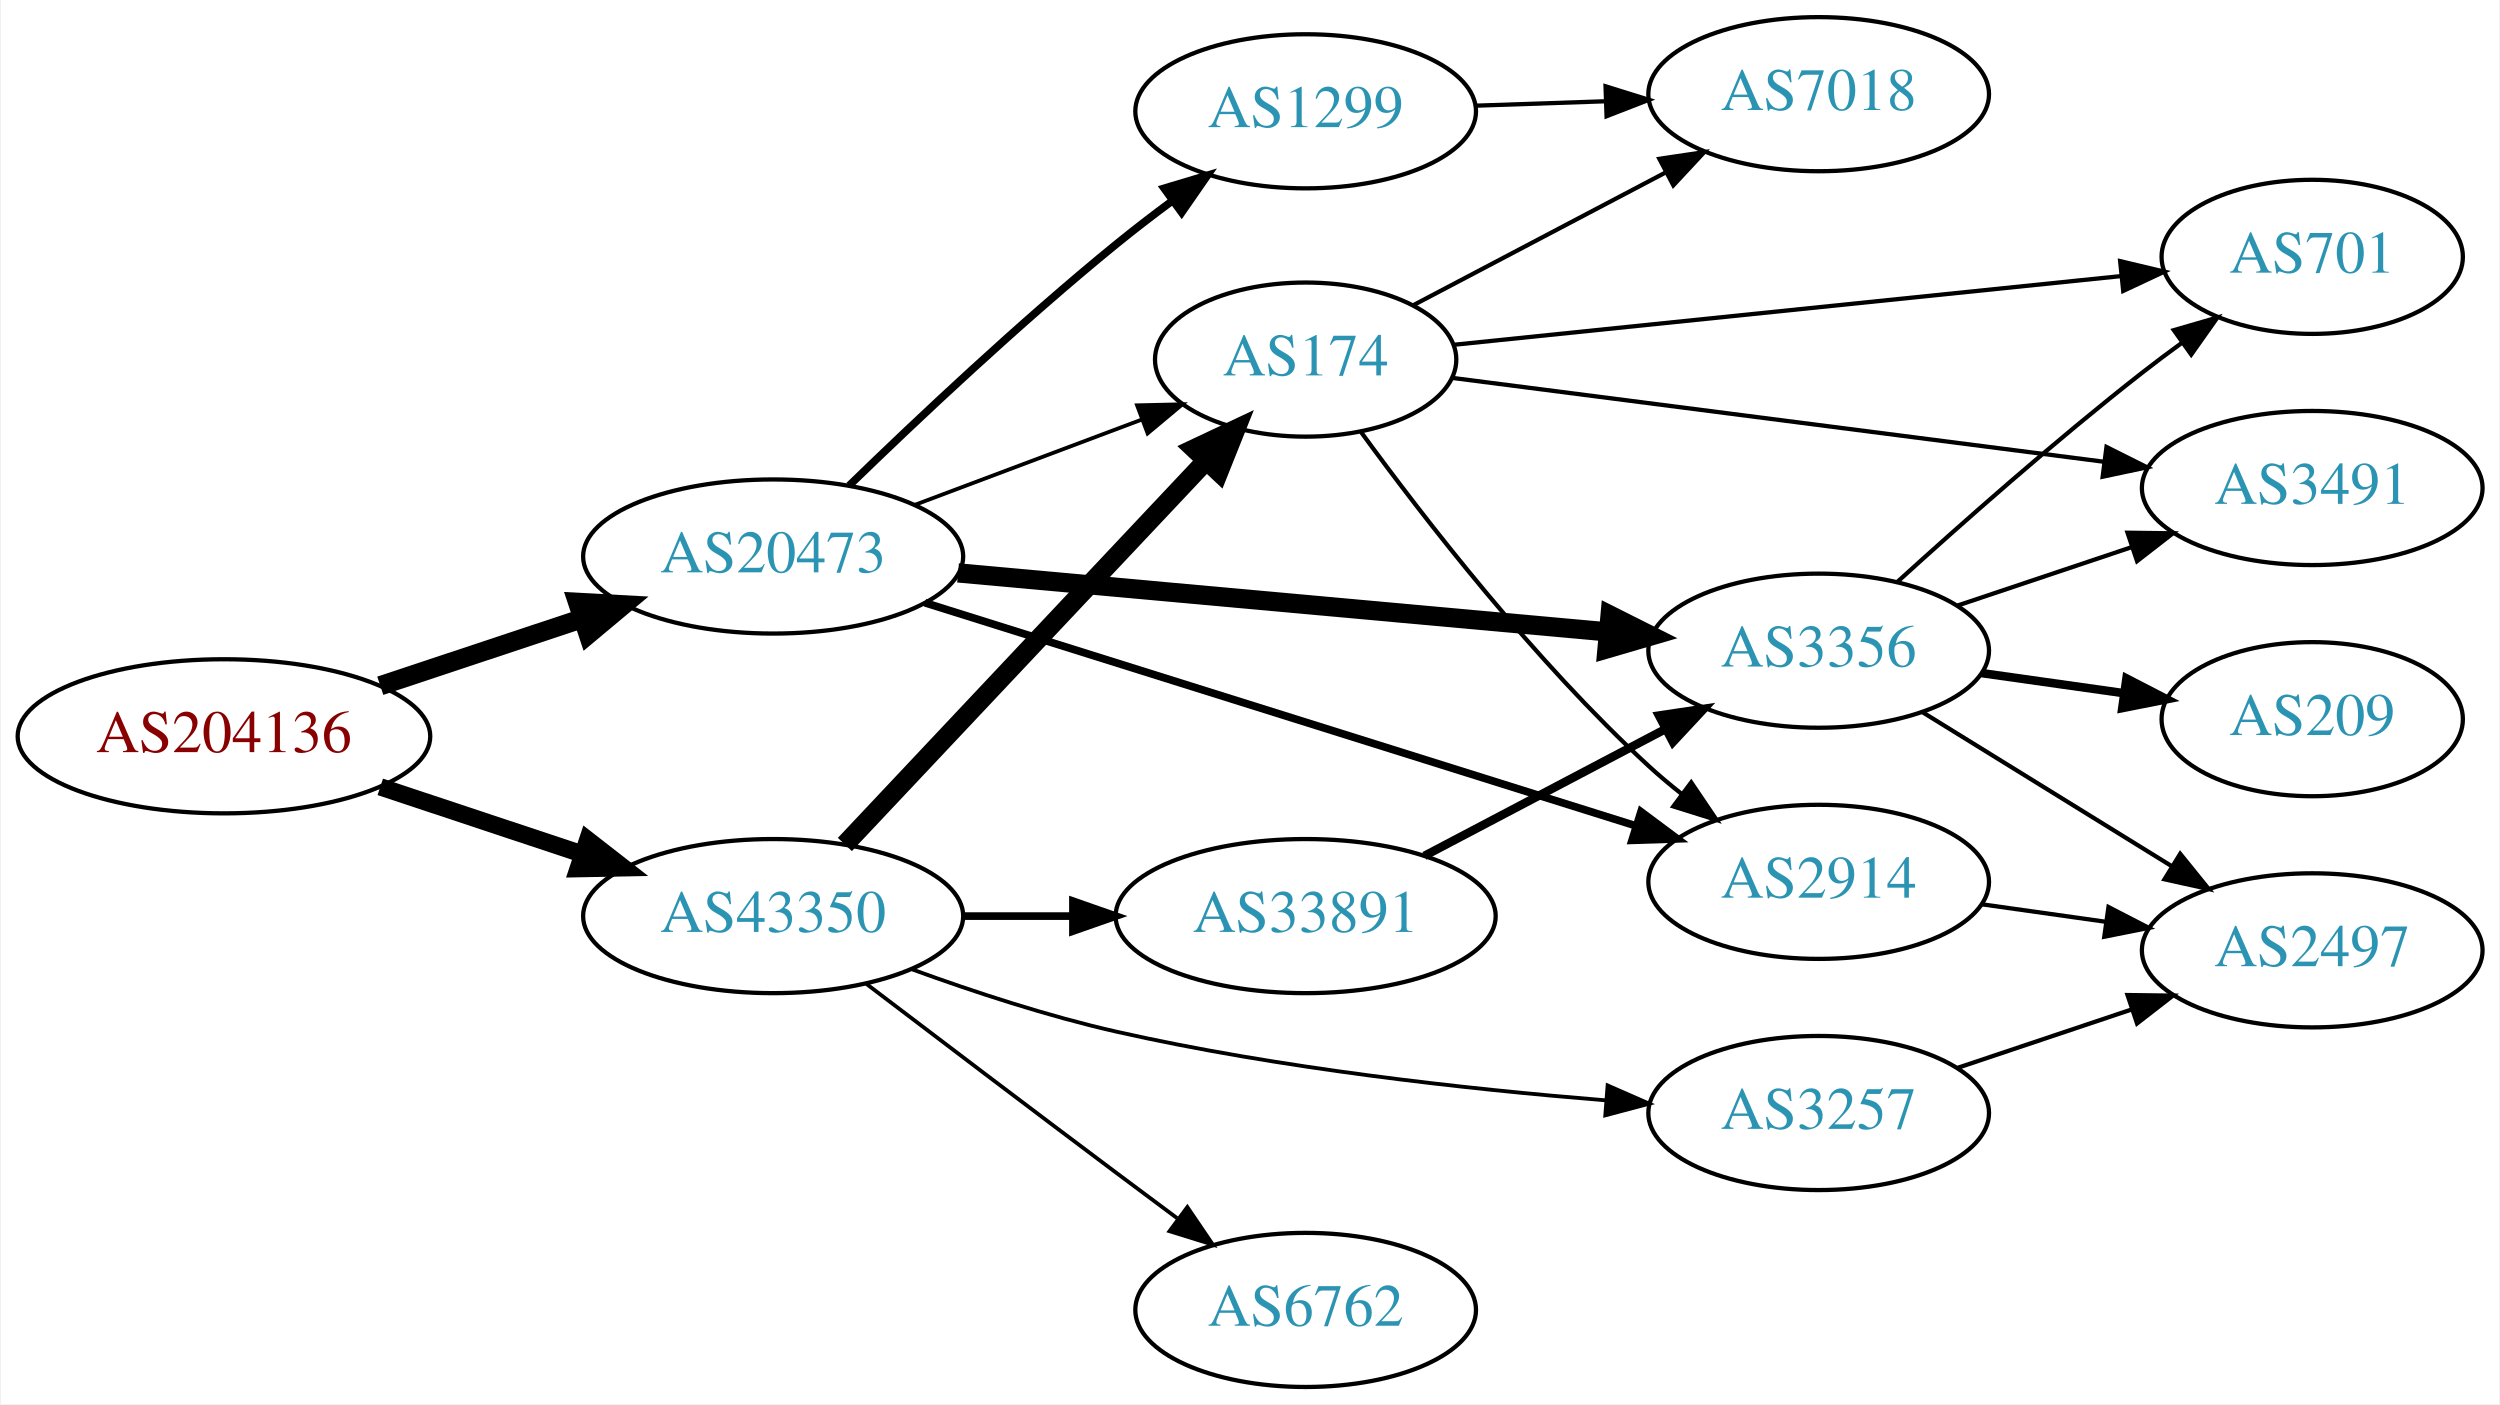
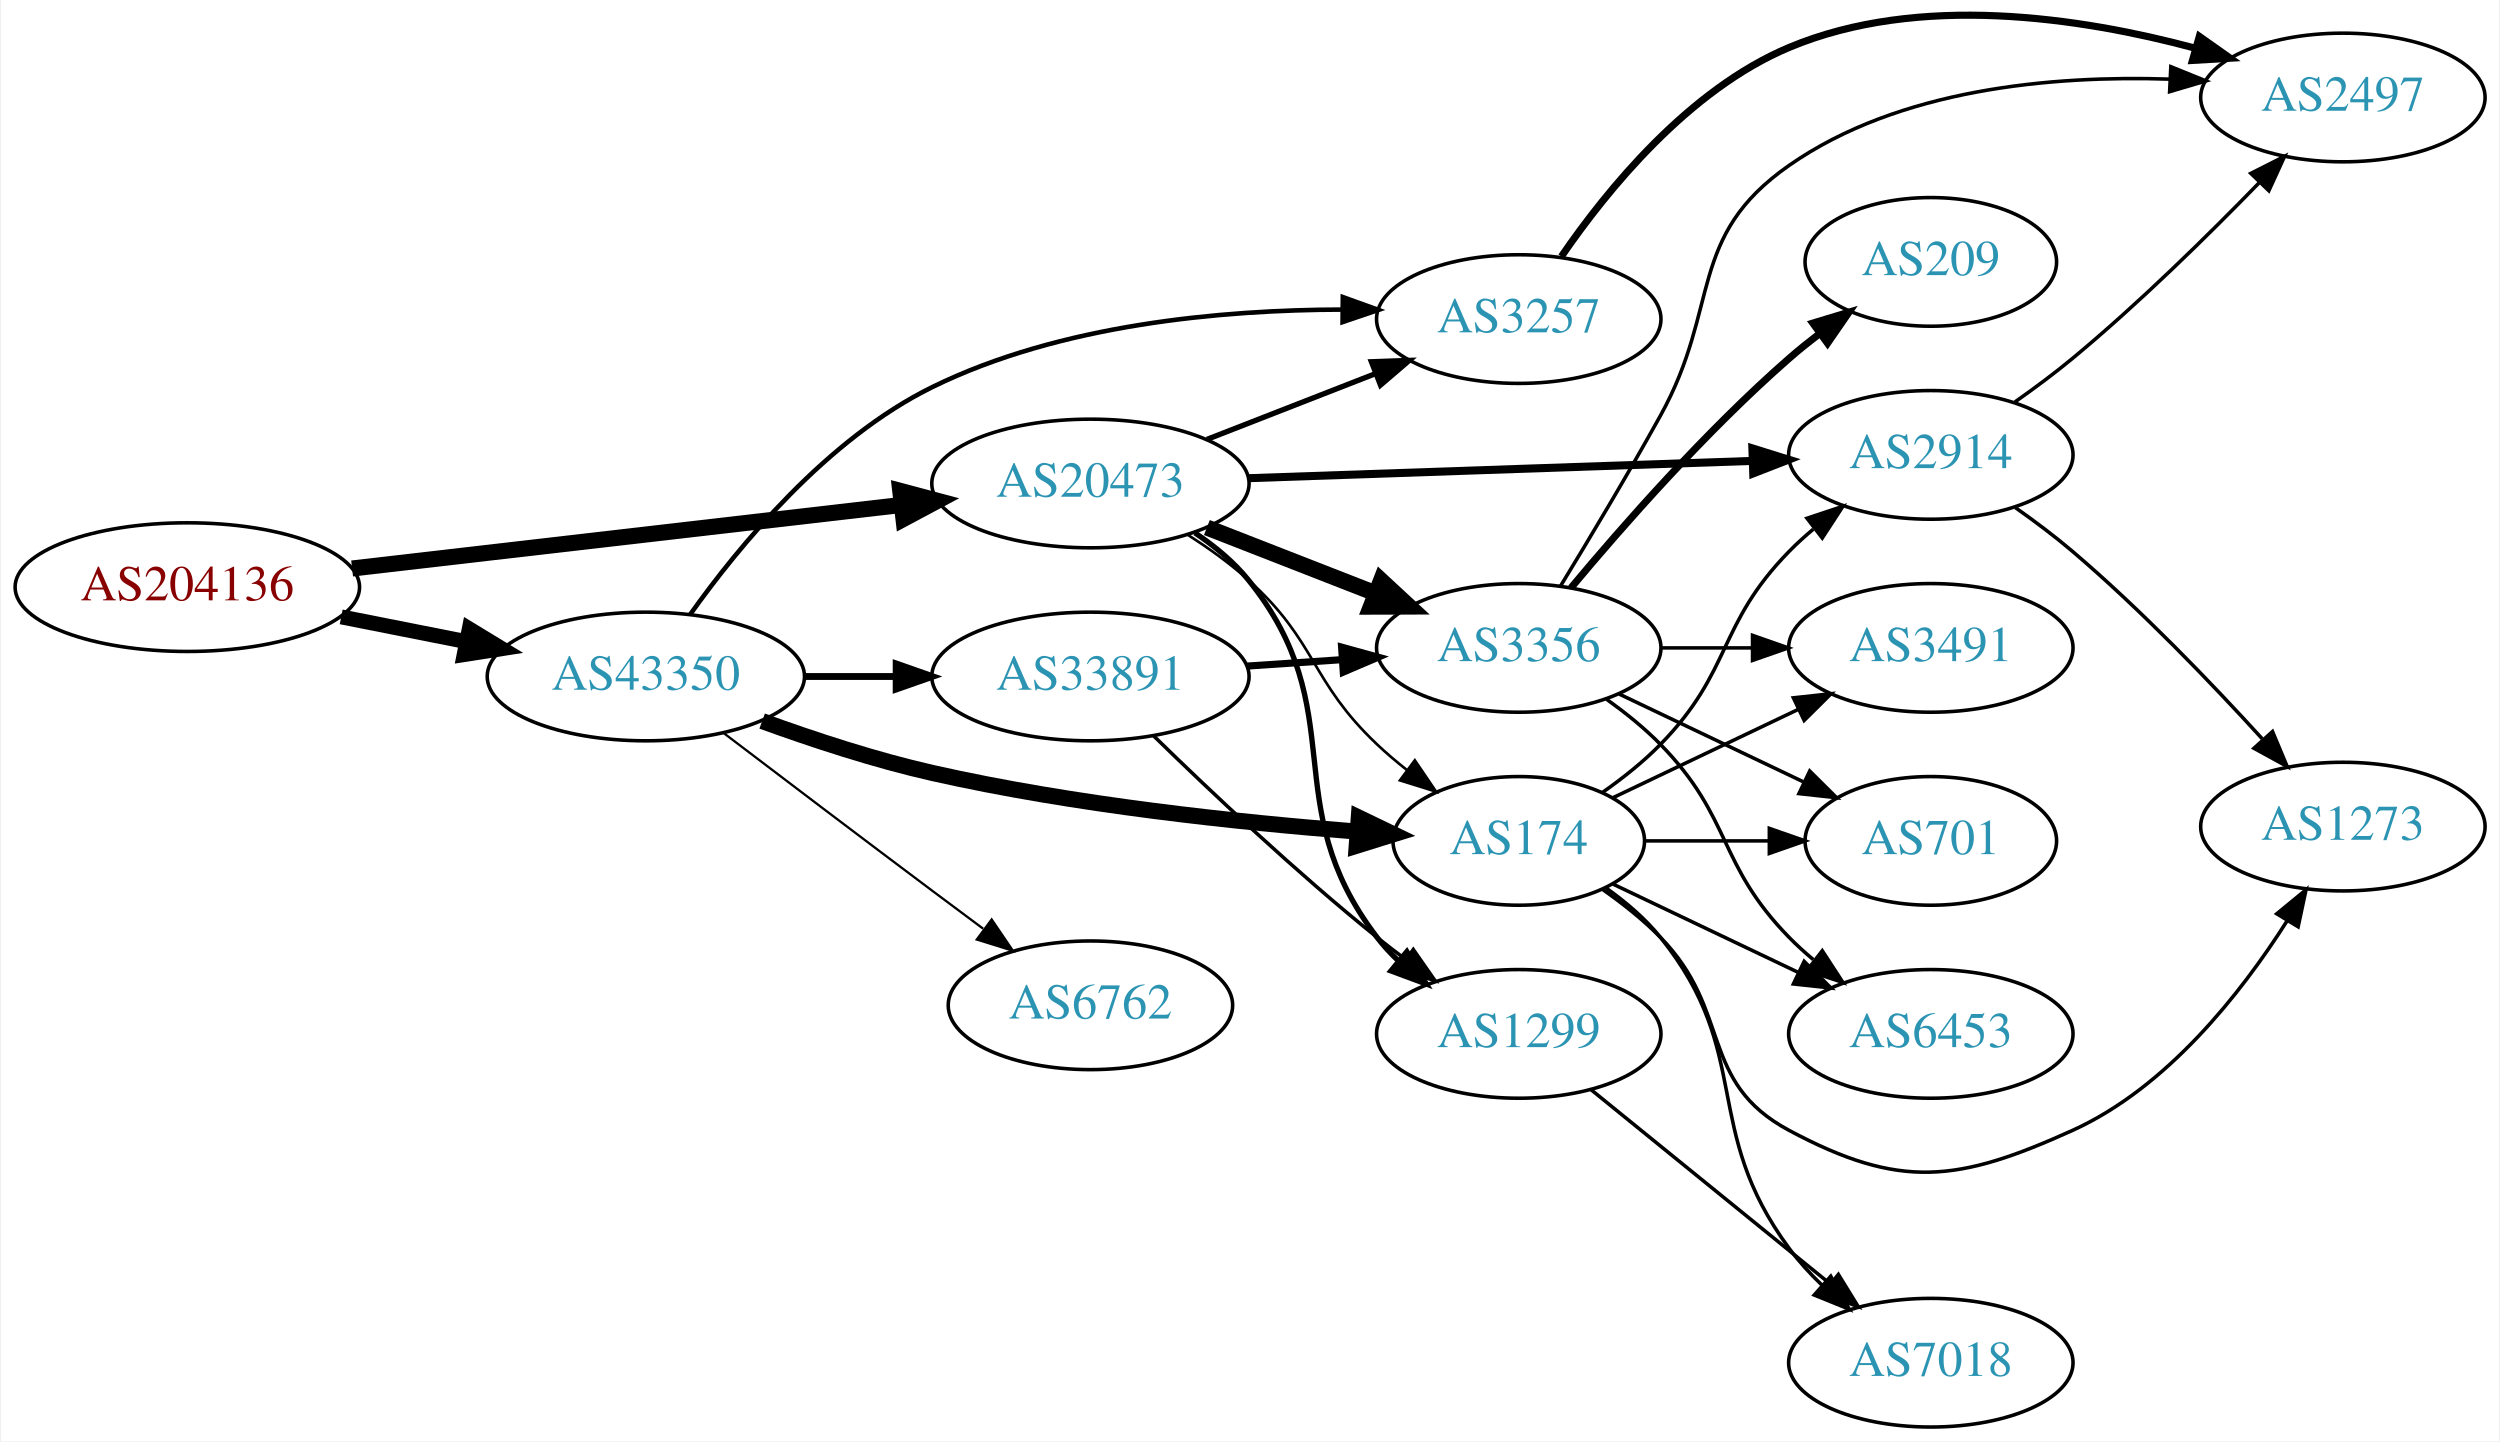
- <svg xmlns="http://www.w3.org/2000/svg" xmlns:xlink="http://www.w3.org/1999/xlink" width="584pt" height="328pt" viewBox="0.00 0.00 583.56 328.00">
-   <g id="graph0" class="graph" transform="scale(1 1) rotate(0) translate(4 324)">
-     <polygon fill="white" stroke="none" points="-4,4 -4,-324 579.562,-324 579.562,4 -4,4" />
+ <svg xmlns="http://www.w3.org/2000/svg" xmlns:xlink="http://www.w3.org/1999/xlink" width="699pt" height="403pt" viewBox="0.00 0.00 698.85 403.28">
+   <g id="graph0" class="graph" transform="scale(1 1) rotate(0) translate(4 399.277)">
+     <polygon fill="white" stroke="none" points="-4,4 -4,-399.277 694.855,-399.277 694.855,4 -4,4" />
    <g id="node1" class="node">
      <g id="a_node1">
        <a xlink:href="/asn/204136" xlink:title="AS204136 ~ SILENT-GHOST-AS [AT]">
-           <ellipse fill="#ffffff" stroke="black" cx="48.096" cy="-152" rx="48.192" ry="18" />
-           <text text-anchor="middle" x="48.096" y="-148.3" font-family="Times,serif" font-size="14.00" fill="#880000">AS204136</text>
+           <ellipse fill="#ffffff" stroke="black" cx="48.096" cy="-235" rx="48.192" ry="18" />
+           <text text-anchor="middle" x="48.096" y="-231.3" font-family="Times,serif" font-size="14.00" fill="#880000">AS204136</text>
        </a>
      </g>
    </g>
    <g id="node2" class="node">
      <g id="a_node2">
        <a xlink:href="/asn/20473" xlink:title="AS20473 ~ Choopa, LLC [US]">
-           <ellipse fill="#ffffff" stroke="black" cx="176.388" cy="-194" rx="44.393" ry="18" />
-           <text text-anchor="middle" x="176.388" y="-190.3" font-family="Times,serif" font-size="14.00" fill="#2c94b3">AS20473</text>
+           <ellipse fill="#ffffff" stroke="black" cx="300.78" cy="-264" rx="44.393" ry="18" />
+           <text text-anchor="middle" x="300.78" y="-260.3" font-family="Times,serif" font-size="14.00" fill="#2c94b3">AS20473</text>
        </a>
      </g>
    </g>
    <g id="edge1" class="edge">
-       <path fill="none" stroke="black" stroke-width="4.5" d="M84.611,-163.811C99.214,-168.667 116.272,-174.34 131.635,-179.449" />
-       <polygon fill="black" stroke="black" stroke-width="4.5" points="130.711,-183.292 141.442,-182.711 133.196,-175.819 130.711,-183.292" />
+       <path fill="none" stroke="black" stroke-width="4.5" d="M94.203,-240.218C137.359,-245.211 202.408,-252.736 247.738,-257.98" />
+       <polygon fill="black" stroke="black" stroke-width="4.5" points="247.566,-261.923 257.952,-259.161 248.471,-254.101 247.566,-261.923" />
    </g>
    <g id="node3" class="node">
      <g id="a_node3">
        <a xlink:href="/asn/43350" xlink:title="AS43350 ~ NForce Entertainment B.V. [NL]">
-           <ellipse fill="#ffffff" stroke="black" cx="176.388" cy="-110" rx="44.393" ry="18" />
-           <text text-anchor="middle" x="176.388" y="-106.3" font-family="Times,serif" font-size="14.00" fill="#2c94b3">AS43350</text>
+           <ellipse fill="#ffffff" stroke="black" cx="176.388" cy="-210" rx="44.393" ry="18" />
+           <text text-anchor="middle" x="176.388" y="-206.3" font-family="Times,serif" font-size="14.00" fill="#2c94b3">AS43350</text>
        </a>
      </g>
    </g>
    <g id="edge2" class="edge">
-       <path fill="none" stroke="black" stroke-width="4.05" d="M84.611,-140.189C99.214,-135.333 116.272,-129.66 131.635,-124.551" />
-       <polygon fill="black" stroke="black" stroke-width="4.05" points="133.072,-127.807 141.442,-121.289 130.835,-121.082 133.072,-127.807" />
+       <path fill="none" stroke="black" stroke-width="4.179" d="M91.149,-226.675C102.36,-224.456 114.572,-222.039 126.131,-219.75" />
+       <polygon fill="black" stroke="black" stroke-width="4.179" points="126.98,-223.31 136.08,-217.781 125.56,-216.136 126.98,-223.31" />
    </g>
    <g id="node4" class="node">
      <g id="a_node4">
-         <a xlink:href="/asn/3356" xlink:title="AS3356 ~ Level 3 Parent, LLC [US]">
-           <ellipse fill="#ffffff" stroke="black" cx="420.622" cy="-172" rx="39.794" ry="18" />
-           <text text-anchor="middle" x="420.622" y="-168.3" font-family="Times,serif" font-size="14.00" fill="#2c94b3">AS3356</text>
+         <a xlink:href="/asn/2914" xlink:title="AS2914 ~ NTT America, Inc. [US]">
+           <ellipse fill="#ffffff" stroke="black" cx="535.915" cy="-272" rx="39.794" ry="18" />
+           <text text-anchor="middle" x="535.915" y="-268.3" font-family="Times,serif" font-size="14.00" fill="#2c94b3">AS2914</text>
        </a>
      </g>
    </g>
    <g id="edge3" class="edge">
-       <path fill="none" stroke="black" stroke-width="4.5" d="M219.582,-190.168C261.961,-186.319 327.174,-180.396 371.533,-176.368" />
-       <polygon fill="black" stroke="black" stroke-width="4.5" points="371.895,-180.288 381.498,-175.462 371.183,-172.446 371.895,-180.288" />
+       <path fill="none" stroke="black" stroke-width="2.25" d="M345.084,-265.486C385.023,-266.856 444.258,-268.889 485.913,-270.318" />
+       <polygon fill="black" stroke="black" stroke-width="2.25" points="485.987,-273.823 496.102,-270.668 486.228,-266.827 485.987,-273.823" />
    </g>
    <g id="node5" class="node">
      <g id="a_node5">
        <a xlink:href="/asn/1299" xlink:title="AS1299 ~ Telia Carrier [EU]">
-           <ellipse fill="#ffffff" stroke="black" cx="300.78" cy="-298" rx="39.794" ry="18" />
-           <text text-anchor="middle" x="300.78" y="-294.3" font-family="Times,serif" font-size="14.00" fill="#2c94b3">AS1299</text>
+           <ellipse fill="#ffffff" stroke="black" cx="420.622" cy="-110" rx="39.794" ry="18" />
+           <text text-anchor="middle" x="420.622" y="-106.3" font-family="Times,serif" font-size="14.00" fill="#2c94b3">AS1299</text>
        </a>
      </g>
    </g>
    <g id="edge4" class="edge">
-       <path fill="none" stroke="black" stroke-width="1.8" d="M194.149,-210.574C209.82,-225.794 234.112,-248.694 256.584,-267 260.683,-270.339 265.111,-273.737 269.514,-276.998" />
-       <polygon fill="black" stroke="black" stroke-width="1.8" points="267.711,-280.014 277.86,-283.053 271.821,-274.348 267.711,-280.014" />
+       <path fill="none" stroke="black" stroke-width="1.5" d="M330.004,-250.187C335.524,-246.498 340.867,-242.093 344.976,-237 374.636,-200.236 352.266,-174.511 380.976,-137 382.748,-134.685 384.775,-132.491 386.953,-130.429" />
+       <polygon fill="black" stroke="black" stroke-width="1.5" points="389.31,-133.022 394.779,-123.948 384.845,-127.63 389.31,-133.022" />
    </g>
    <g id="node6" class="node">
      <g id="a_node6">
-         <a xlink:href="/asn/174" xlink:title="AS174 ~ Cogent Communications [US]">
-           <ellipse fill="#ffffff" stroke="black" cx="300.78" cy="-240" rx="35.194" ry="18" />
-           <text text-anchor="middle" x="300.78" y="-236.3" font-family="Times,serif" font-size="14.00" fill="#2c94b3">AS174</text>
+         <a xlink:href="/asn/3356" xlink:title="AS3356 ~ Level 3 Parent, LLC [US]">
+           <ellipse fill="#ffffff" stroke="black" cx="420.622" cy="-218" rx="39.794" ry="18" />
+           <text text-anchor="middle" x="420.622" y="-214.3" font-family="Times,serif" font-size="14.00" fill="#2c94b3">AS3356</text>
        </a>
      </g>
    </g>
    <g id="edge5" class="edge">
-       <path fill="none" stroke="black" stroke-width="0.9" d="M209.545,-206.086C225.767,-212.183 245.534,-219.612 262.427,-225.961" />
-       <polygon fill="black" stroke="black" stroke-width="0.9" points="261.401,-229.315 271.993,-229.556 263.863,-222.762 261.401,-229.315" />
+       <path fill="none" stroke="black" stroke-width="4.5" d="M333.359,-251.673C347.788,-246.04 365.028,-239.311 380.289,-233.354" />
+       <polygon fill="black" stroke="black" stroke-width="4.5" points="382.099,-236.874 389.983,-229.57 379.236,-229.538 382.099,-236.874" />
    </g>
    <g id="node7" class="node">
      <g id="a_node7">
-         <a xlink:href="/asn/2914" xlink:title="AS2914 ~ NTT America, Inc. [US]">
-           <ellipse fill="#ffffff" stroke="black" cx="420.622" cy="-118" rx="39.794" ry="18" />
-           <text text-anchor="middle" x="420.622" y="-114.3" font-family="Times,serif" font-size="14.00" fill="#2c94b3">AS2914</text>
+         <a xlink:href="/asn/3257" xlink:title="AS3257 ~ GTT [DE]">
+           <ellipse fill="#ffffff" stroke="black" cx="420.622" cy="-310" rx="39.794" ry="18" />
+           <text text-anchor="middle" x="420.622" y="-306.3" font-family="Times,serif" font-size="14.00" fill="#2c94b3">AS3257</text>
        </a>
      </g>
    </g>
    <g id="edge6" class="edge">
-       <path fill="none" stroke="black" stroke-width="1.8" d="M211.837,-183.192C255.615,-169.457 331.117,-145.768 378.05,-131.043" />
-       <polygon fill="black" stroke="black" stroke-width="1.8" points="379.116,-134.377 387.609,-128.044 377.02,-127.698 379.116,-134.377" />
-     </g>
-     <g id="edge13" class="edge">
-       <path fill="none" stroke="black" stroke-width="4.5" d="M193.138,-126.729C214.552,-149.475 252.977,-190.288 277.384,-216.213" />
-       <polygon fill="black" stroke="black" stroke-width="4.5" points="274.753,-219.162 284.475,-223.744 280.487,-213.764 274.753,-219.162" />
+       <path fill="none" stroke="black" stroke-width="1.5" d="M333.359,-276.327C347.788,-281.96 365.028,-288.689 380.289,-294.646" />
+       <polygon fill="black" stroke="black" stroke-width="1.5" points="379.395,-298.054 389.983,-298.43 381.94,-291.534 379.395,-298.054" />
+     </g>
+     <g id="node8" class="node">
+       <g id="a_node8">
+         <a xlink:href="/asn/174" xlink:title="AS174 ~ Cogent Communications [US]">
+           <ellipse fill="#ffffff" stroke="black" cx="420.622" cy="-164" rx="35.194" ry="18" />
+           <text text-anchor="middle" x="420.622" y="-160.3" font-family="Times,serif" font-size="14.00" fill="#2c94b3">AS174</text>
+         </a>
+       </g>
+     </g>
+     <g id="edge7" class="edge">
+       <path fill="none" stroke="black" stroke-width="0.75" d="M327.952,-249.684C333.835,-245.923 339.848,-241.614 344.976,-237 364.275,-219.635 362.128,-208.853 380.976,-191 383.55,-188.562 386.359,-186.176 389.25,-183.895" />
+       <polygon fill="black" stroke="black" stroke-width="0.75" points="391.541,-186.553 397.488,-177.784 387.371,-180.931 391.541,-186.553" />
+     </g>
+     <g id="edge20" class="edge">
+       <path fill="none" stroke="black" stroke-width="1.286" d="M188.758,-227.315C202.381,-246.467 227.1,-276.527 256.584,-291 292.285,-308.526 337.516,-312.589 371.276,-312.66" />
+       <polygon fill="black" stroke="black" stroke-width="1.286" points="371.395,-316.16 381.361,-312.565 371.328,-309.16 371.395,-316.16" />
+     </g>
+     <g id="edge17" class="edge">
+       <path fill="none" stroke="black" stroke-width="4.5" d="M208.927,-197.525C223.266,-192.304 240.573,-186.619 256.584,-183 296.212,-174.043 342.268,-169.17 375.302,-166.609" />
+       <polygon fill="black" stroke="black" stroke-width="4.5" points="375.86,-170.517 385.545,-165.857 375.283,-162.663 375.86,-170.517" />
+     </g>
+     <g id="node16" class="node">
+       <g id="a_node16">
+         <a xlink:href="/asn/6762" xlink:title="AS6762 ~ TELECOM ITALIA SPARKLE S.p.A. [IT]">
+           <ellipse fill="#ffffff" stroke="black" cx="300.78" cy="-118" rx="39.794" ry="18" />
+           <text text-anchor="middle" x="300.78" y="-114.3" font-family="Times,serif" font-size="14.00" fill="#2c94b3">AS6762</text>
+         </a>
+       </g>
+     </g>
+     <g id="edge18" class="edge">
+       <path fill="none" stroke="black" stroke-width="0.643" d="M198.184,-194.148C214.131,-182.016 236.704,-164.893 256.584,-150 261.159,-146.573 266.017,-142.953 270.762,-139.43" />
+       <polygon fill="black" stroke="black" stroke-width="0.643" points="273.143,-142.022 279.093,-133.255 268.975,-136.398 273.143,-142.022" />
+     </g>
+     <g id="node17" class="node">
+       <g id="a_node17">
+         <a xlink:href="/asn/33891" xlink:title="AS33891 ~ CORE-BACKBONE GMBH GLOBAL NETWORK [DE]">
+           <ellipse fill="#ffffff" stroke="black" cx="300.78" cy="-210" rx="44.393" ry="18" />
+           <text text-anchor="middle" x="300.78" y="-206.3" font-family="Times,serif" font-size="14.00" fill="#2c94b3">AS33891</text>
+         </a>
+       </g>
+     </g>
+     <g id="edge19" class="edge">
+       <path fill="none" stroke="black" stroke-width="1.929" d="M220.883,-210C229.089,-210 237.761,-210 246.233,-210" />
+       <polygon fill="black" stroke="black" stroke-width="1.929" points="246.424,-213.5 256.424,-210 246.424,-206.5 246.424,-213.5" />
+     </g>
+     <g id="node14" class="node">
+       <g id="a_node14">
+         <a xlink:href="/asn/2497" xlink:title="AS2497 ~ Internet Initiative Japan Inc. [JP]">
+           <ellipse fill="#ffffff" stroke="black" cx="651.208" cy="-372" rx="39.794" ry="18" />
+           <text text-anchor="middle" x="651.208" y="-368.3" font-family="Times,serif" font-size="14.00" fill="#2c94b3">AS2497</text>
+         </a>
+       </g>
+     </g>
+     <g id="edge15" class="edge">
+       <path fill="none" stroke="black" d="M559.45,-286.813C564.856,-290.618 570.52,-294.822 575.562,-299 594.102,-314.365 613.501,-333.441 627.875,-348.239" />
+       <polygon fill="black" stroke="black" points="625.448,-350.764 634.903,-355.545 630.493,-345.912 625.448,-350.764" />
+     </g>
+     <g id="node15" class="node">
+       <g id="a_node15">
+         <a xlink:href="/asn/1273" xlink:title="AS1273 ~ Vodafone Group PLC [EU]">
+           <ellipse fill="#ffffff" stroke="black" cx="651.208" cy="-168" rx="39.794" ry="18" />
+           <text text-anchor="middle" x="651.208" y="-164.3" font-family="Times,serif" font-size="14.00" fill="#2c94b3">AS1273</text>
+         </a>
+       </g>
+     </g>
+     <g id="edge16" class="edge">
+       <path fill="none" stroke="black" d="M559.529,-257.281C564.933,-253.474 570.576,-249.245 575.562,-245 594.635,-228.759 614.279,-208.32 628.625,-192.582" />
+       <polygon fill="black" stroke="black" points="631.518,-194.6 635.613,-184.828 626.318,-189.914 631.518,-194.6" />
+     </g>
+     <g id="node9" class="node">
+       <g id="a_node9">
+         <a xlink:href="/asn/7018" xlink:title="AS7018 ~ AT&amp;T Services, Inc. [US]">
+           <ellipse fill="#ffffff" stroke="black" cx="535.915" cy="-18" rx="39.794" ry="18" />
+           <text text-anchor="middle" x="535.915" y="-14.3" font-family="Times,serif" font-size="14.00" fill="#2c94b3">AS7018</text>
+         </a>
+       </g>
+     </g>
+     <g id="edge8" class="edge">
+       <path fill="none" stroke="black" d="M440.841,-94.394C459.233,-79.458 487.152,-56.786 507.802,-40.017" />
+       <polygon fill="black" stroke="black" points="510.046,-42.704 515.602,-33.683 505.633,-37.27 510.046,-42.704" />
+     </g>
+     <g id="node10" class="node">
+       <g id="a_node10">
+         <a xlink:href="/asn/701" xlink:title="AS701 ~ UUNET [US]">
+           <ellipse fill="#ffffff" stroke="black" cx="535.915" cy="-164" rx="35.194" ry="18" />
+           <text text-anchor="middle" x="535.915" y="-160.3" font-family="Times,serif" font-size="14.00" fill="#2c94b3">AS701</text>
+         </a>
+       </g>
+     </g>
+     <g id="edge9" class="edge">
+       <path fill="none" stroke="black" d="M448.759,-205.066C464.19,-197.71 483.676,-188.423 500.211,-180.541" />
+       <polygon fill="black" stroke="black" points="502.032,-183.551 509.553,-176.089 499.02,-177.232 502.032,-183.551" />
+     </g>
+     <g id="node11" class="node">
+       <g id="a_node11">
+         <a xlink:href="/asn/209" xlink:title="AS209 ~ CenturyLink Communications, LLC [US]">
+           <ellipse fill="#ffffff" stroke="black" cx="535.915" cy="-326" rx="35.194" ry="18" />
+           <text text-anchor="middle" x="535.915" y="-322.3" font-family="Times,serif" font-size="14.00" fill="#2c94b3">AS209</text>
+         </a>
+       </g>
+     </g>
+     <g id="edge10" class="edge">
+       <path fill="none" stroke="black" stroke-width="2" d="M435.252,-234.817C449.535,-251.929 473.081,-278.745 496.269,-299 498.939,-301.332 501.811,-303.648 504.742,-305.886" />
+       <polygon fill="black" stroke="black" stroke-width="2" points="502.892,-308.87 513.033,-311.939 507.019,-303.216 502.892,-308.87" />
+     </g>
+     <g id="node12" class="node">
+       <g id="a_node12">
+         <a xlink:href="/asn/6453" xlink:title="AS6453 ~ TATA COMMUNICATIONS (AMERICA) INC [US]">
+           <ellipse fill="#ffffff" stroke="black" cx="535.915" cy="-110" rx="39.794" ry="18" />
+           <text text-anchor="middle" x="535.915" y="-106.3" font-family="Times,serif" font-size="14.00" fill="#2c94b3">AS6453</text>
+         </a>
+       </g>
+     </g>
+     <g id="edge11" class="edge">
+       <path fill="none" stroke="black" d="M445.216,-203.611C450.472,-199.852 455.804,-195.563 460.269,-191 480.441,-170.383 476.096,-157.617 496.269,-137 498.362,-134.861 500.645,-132.782 503.022,-130.79" />
+       <polygon fill="black" stroke="black" points="505.54,-133.268 511.321,-124.389 501.265,-127.725 505.54,-133.268" />
    </g>
    <g id="node13" class="node">
      <g id="a_node13">
-         <a xlink:href="/asn/33891" xlink:title="AS33891 ~ CORE-BACKBONE GMBH GLOBAL NETWORK [DE]">
-           <ellipse fill="#ffffff" stroke="black" cx="300.78" cy="-110" rx="44.393" ry="18" />
-           <text text-anchor="middle" x="300.78" y="-106.3" font-family="Times,serif" font-size="14.00" fill="#2c94b3">AS33891</text>
-         </a>
-       </g>
+         <a xlink:href="/asn/3491" xlink:title="AS3491 ~ PCCW Global, Inc. [US]">
+           <ellipse fill="#ffffff" stroke="black" cx="535.915" cy="-218" rx="39.794" ry="18" />
+           <text text-anchor="middle" x="535.915" y="-214.3" font-family="Times,serif" font-size="14.00" fill="#2c94b3">AS3491</text>
+         </a>
+       </g>
+     </g>
+     <g id="edge12" class="edge">
+       <path fill="none" stroke="black" d="M460.294,-218C468.497,-218 477.261,-218 485.794,-218" />
+       <polygon fill="black" stroke="black" points="486.033,-221.5 496.033,-218 486.033,-214.5 486.033,-221.5" />
+     </g>
+     <g id="edge13" class="edge">
+       <path fill="none" stroke="black" d="M432.248,-235.213C440.181,-248.219 451.174,-266.576 460.269,-283 477.216,-313.605 467.58,-332.979 496.269,-353 527.055,-374.485 569.963,-378.204 602.661,-377.135" />
+       <polygon fill="black" stroke="black" points="603.072,-380.62 612.89,-376.637 602.731,-373.628 603.072,-380.62" />
    </g>
    <g id="edge14" class="edge">
-       <path fill="none" stroke="black" stroke-width="1.8" d="M220.883,-110C229.089,-110 237.761,-110 246.233,-110" />
-       <polygon fill="black" stroke="black" stroke-width="1.8" points="246.424,-113.5 256.424,-110 246.424,-106.5 246.424,-113.5" />
-     </g>
-     <g id="node14" class="node">
-       <g id="a_node14">
-         <a xlink:href="/asn/3257" xlink:title="AS3257 ~ GTT [DE]">
-           <ellipse fill="#ffffff" stroke="black" cx="420.622" cy="-64" rx="39.794" ry="18" />
-           <text text-anchor="middle" x="420.622" y="-60.3" font-family="Times,serif" font-size="14.00" fill="#2c94b3">AS3257</text>
-         </a>
-       </g>
-     </g>
-     <g id="edge15" class="edge">
-       <path fill="none" stroke="black" stroke-width="0.9" d="M208.927,-97.525C223.266,-92.304 240.573,-86.619 256.584,-83 294.456,-74.44 338.2,-69.609 370.836,-66.963" />
-       <polygon fill="black" stroke="black" stroke-width="0.9" points="371.319,-70.437 381.021,-66.179 370.782,-63.458 371.319,-70.437" />
-     </g>
-     <g id="node15" class="node">
-       <g id="a_node15">
-         <a xlink:href="/asn/6762" xlink:title="AS6762 ~ TELECOM ITALIA SPARKLE S.p.A. [IT]">
-           <ellipse fill="#ffffff" stroke="black" cx="300.78" cy="-18" rx="39.794" ry="18" />
-           <text text-anchor="middle" x="300.78" y="-14.3" font-family="Times,serif" font-size="14.00" fill="#2c94b3">AS6762</text>
-         </a>
-       </g>
-     </g>
-     <g id="edge16" class="edge">
-       <path fill="none" stroke="black" stroke-width="0.9" d="M198.184,-94.148C214.131,-82.016 236.704,-64.893 256.584,-50 261.159,-46.573 266.017,-42.953 270.762,-39.43" />
-       <polygon fill="black" stroke="black" stroke-width="0.9" points="273.143,-42.022 279.093,-33.255 268.975,-36.398 273.143,-42.022" />
-     </g>
-     <g id="node8" class="node">
-       <g id="a_node8">
-         <a xlink:href="/asn/701" xlink:title="AS701 ~ UUNET [US]">
-           <ellipse fill="#ffffff" stroke="black" cx="535.915" cy="-264" rx="35.194" ry="18" />
-           <text text-anchor="middle" x="535.915" y="-260.3" font-family="Times,serif" font-size="14.00" fill="#2c94b3">AS701</text>
-         </a>
-       </g>
-     </g>
-     <g id="edge7" class="edge">
-       <path fill="none" stroke="black" d="M438.97,-188.042C453.819,-201.544 475.955,-221.133 496.269,-237 499.216,-239.302 502.342,-241.642 505.489,-243.934" />
-       <polygon fill="black" stroke="black" points="503.586,-246.875 513.761,-249.826 507.647,-241.174 503.586,-246.875" />
-     </g>
-     <g id="node9" class="node">
-       <g id="a_node9">
-         <a xlink:href="/asn/3491" xlink:title="AS3491 ~ PCCW Global, Inc. [US]">
-           <ellipse fill="#ffffff" stroke="black" cx="535.915" cy="-210" rx="39.794" ry="18" />
-           <text text-anchor="middle" x="535.915" y="-206.3" font-family="Times,serif" font-size="14.00" fill="#2c94b3">AS3491</text>
-         </a>
-       </g>
-     </g>
-     <g id="edge8" class="edge">
-       <path fill="none" stroke="black" d="M452.88,-182.484C465.529,-186.727 480.307,-191.684 493.809,-196.212" />
-       <polygon fill="black" stroke="black" points="492.772,-199.556 503.366,-199.418 494.998,-192.92 492.772,-199.556" />
-     </g>
-     <g id="node10" class="node">
-       <g id="a_node10">
-         <a xlink:href="/asn/209" xlink:title="AS209 ~ CenturyLink Communications, LLC [US]">
-           <ellipse fill="#ffffff" stroke="black" cx="535.915" cy="-156" rx="35.194" ry="18" />
-           <text text-anchor="middle" x="535.915" y="-152.3" font-family="Times,serif" font-size="14.00" fill="#2c94b3">AS209</text>
-         </a>
-       </g>
-     </g>
-     <g id="edge9" class="edge">
-       <path fill="none" stroke="black" stroke-width="2" d="M458.719,-166.761C469.282,-165.269 480.879,-163.631 491.769,-162.093" />
-       <polygon fill="black" stroke="black" stroke-width="2" points="492.525,-165.522 501.937,-160.657 491.546,-158.59 492.525,-165.522" />
-     </g>
-     <g id="node11" class="node">
-       <g id="a_node11">
-         <a xlink:href="/asn/2497" xlink:title="AS2497 ~ Internet Initiative Japan Inc. [JP]">
-           <ellipse fill="#ffffff" stroke="black" cx="535.915" cy="-102" rx="39.794" ry="18" />
-           <text text-anchor="middle" x="535.915" y="-98.3" font-family="Times,serif" font-size="14.00" fill="#2c94b3">AS2497</text>
-         </a>
-       </g>
-     </g>
-     <g id="edge10" class="edge">
-       <path fill="none" stroke="black" d="M444.822,-157.666C461.623,-147.285 484.541,-133.125 503.056,-121.685" />
-       <polygon fill="black" stroke="black" points="505.079,-124.549 511.746,-116.315 501.399,-118.594 505.079,-124.549" />
-     </g>
-     <g id="node12" class="node">
-       <g id="a_node12">
-         <a xlink:href="/asn/7018" xlink:title="AS7018 ~ AT&amp;T Services, Inc. [US]">
-           <ellipse fill="#ffffff" stroke="black" cx="420.622" cy="-302" rx="39.794" ry="18" />
-           <text text-anchor="middle" x="420.622" y="-298.3" font-family="Times,serif" font-size="14.00" fill="#2c94b3">AS7018</text>
-         </a>
-       </g>
-     </g>
-     <g id="edge11" class="edge">
-       <path fill="none" stroke="black" d="M340.366,-299.31C350.132,-299.641 360.749,-300.002 370.943,-300.348" />
-       <polygon fill="black" stroke="black" points="370.836,-303.846 380.95,-300.687 371.074,-296.85 370.836,-303.846" />
-     </g>
-     <g id="edge17" class="edge">
-       <path fill="none" stroke="black" d="M313.742,-223.046C328.295,-203.084 354.248,-169.545 380.976,-145 383.387,-142.786 385.988,-140.604 388.662,-138.499" />
-       <polygon fill="black" stroke="black" points="390.846,-141.236 396.778,-132.458 386.666,-135.621 390.846,-141.236" />
-     </g>
-     <g id="edge19" class="edge">
-       <path fill="none" stroke="black" d="M335.68,-243.49C376.803,-247.723 446.209,-254.868 491.286,-259.509" />
-       <polygon fill="black" stroke="black" points="491.047,-263.002 501.353,-260.545 491.764,-256.039 491.047,-263.002" />
-     </g>
-     <g id="edge20" class="edge">
-       <path fill="none" stroke="black" d="M335.182,-235.702C375.014,-230.576 441.877,-221.972 487.16,-216.145" />
-       <polygon fill="black" stroke="black" points="487.855,-219.585 497.326,-214.837 486.962,-212.642 487.855,-219.585" />
-     </g>
-     <g id="edge18" class="edge">
-       <path fill="none" stroke="black" d="M325.911,-252.696C342.924,-261.647 365.966,-273.77 384.944,-283.755" />
-       <polygon fill="black" stroke="black" points="383.41,-286.903 393.89,-288.461 386.67,-280.708 383.41,-286.903" />
-     </g>
-     <g id="edge12" class="edge">
-       <path fill="none" stroke="black" d="M458.719,-112.761C468.01,-111.449 478.102,-110.024 487.809,-108.653" />
-       <polygon fill="black" stroke="black" points="488.323,-112.115 497.736,-107.251 487.344,-105.184 488.323,-112.115" />
+       <path fill="none" stroke="black" stroke-width="2" d="M432.546,-327.508C445.253,-346.036 468.129,-374.196 496.269,-386 532.555,-401.222 577.777,-394.413 609.794,-385.817" />
+       <polygon fill="black" stroke="black" stroke-width="2" points="611.042,-389.101 619.696,-382.989 609.12,-382.37 611.042,-389.101" />
+     </g>
+     <g id="edge28" class="edge">
+       <path fill="none" stroke="black" d="M444.005,-177.532C449.647,-181.49 455.461,-186.086 460.269,-191 480.441,-211.617 476.096,-224.383 496.269,-245 498.362,-247.139 500.645,-249.218 503.022,-251.21" />
+       <polygon fill="black" stroke="black" points="501.265,-254.275 511.321,-257.611 505.54,-248.732 501.265,-254.275" />
+     </g>
+     <g id="edge24" class="edge">
+       <path fill="none" stroke="black" d="M445.089,-150.788C450.591,-146.883 456.066,-142.233 460.269,-137 486.473,-104.374 471.42,-83.67 496.269,-50 498.96,-46.353 502.154,-42.867 505.535,-39.626" />
+       <polygon fill="black" stroke="black" points="507.917,-42.192 513.112,-32.959 503.293,-36.937 507.917,-42.192" />
+     </g>
+     <g id="edge27" class="edge">
+       <path fill="none" stroke="black" d="M455.921,-164C466.791,-164 478.969,-164 490.447,-164" />
+       <polygon fill="black" stroke="black" points="490.733,-167.5 500.733,-164 490.733,-160.5 490.733,-167.5" />
+     </g>
+     <g id="edge26" class="edge">
+       <path fill="none" stroke="black" d="M447.047,-151.881C462.35,-144.587 482.074,-135.186 498.955,-127.14" />
+       <polygon fill="black" stroke="black" points="500.475,-130.293 507.996,-122.831 497.463,-123.974 500.475,-130.293" />
+     </g>
+     <g id="edge23" class="edge">
+       <path fill="none" stroke="black" d="M447.047,-176.119C462.35,-183.413 482.074,-192.814 498.955,-200.86" />
+       <polygon fill="black" stroke="black" points="497.463,-204.026 507.996,-205.169 500.475,-197.707 497.463,-204.026" />
+     </g>
+     <g id="edge25" class="edge">
+       <path fill="none" stroke="black" d="M444.005,-150.468C449.647,-146.51 455.461,-141.914 460.269,-137 480.441,-116.383 470.837,-96.611 496.269,-83 527.34,-66.371 543.457,-68.467 575.562,-83 601.938,-94.94 622.69,-121.316 635.549,-141.542" />
+       <polygon fill="black" stroke="black" points="632.706,-143.604 640.893,-150.329 638.687,-139.966 632.706,-143.604" />
+     </g>
+     <g id="edge22" class="edge">
+       <path fill="none" stroke="black" d="M318.487,-193.359C334.121,-178.093 358.389,-155.163 380.976,-137 383.527,-134.948 386.225,-132.879 388.96,-130.847" />
+       <polygon fill="black" stroke="black" points="391.113,-133.609 397.175,-124.92 387.017,-127.933 391.113,-133.609" />
    </g>
    <g id="edge21" class="edge">
-       <path fill="none" stroke="black" stroke-width="2" d="M328.52,-124.069C345.174,-132.831 366.777,-144.197 384.765,-153.661" />
-       <polygon fill="black" stroke="black" stroke-width="2" points="383.318,-156.854 393.798,-158.413 386.577,-150.659 383.318,-156.854" />
-     </g>
-     <g id="edge22" class="edge">
-       <path fill="none" stroke="black" d="M452.88,-74.484C465.529,-78.727 480.307,-83.684 493.809,-88.213" />
-       <polygon fill="black" stroke="black" points="492.772,-91.556 503.366,-91.418 494.998,-84.92 492.772,-91.556" />
+       <path fill="none" stroke="black" stroke-width="2" d="M344.657,-212.911C353.266,-213.495 362.369,-214.113 371.152,-214.709" />
+       <polygon fill="black" stroke="black" stroke-width="2" points="371.053,-218.211 381.267,-215.396 371.527,-211.227 371.053,-218.211" />
    </g>
  </g>
</svg>
